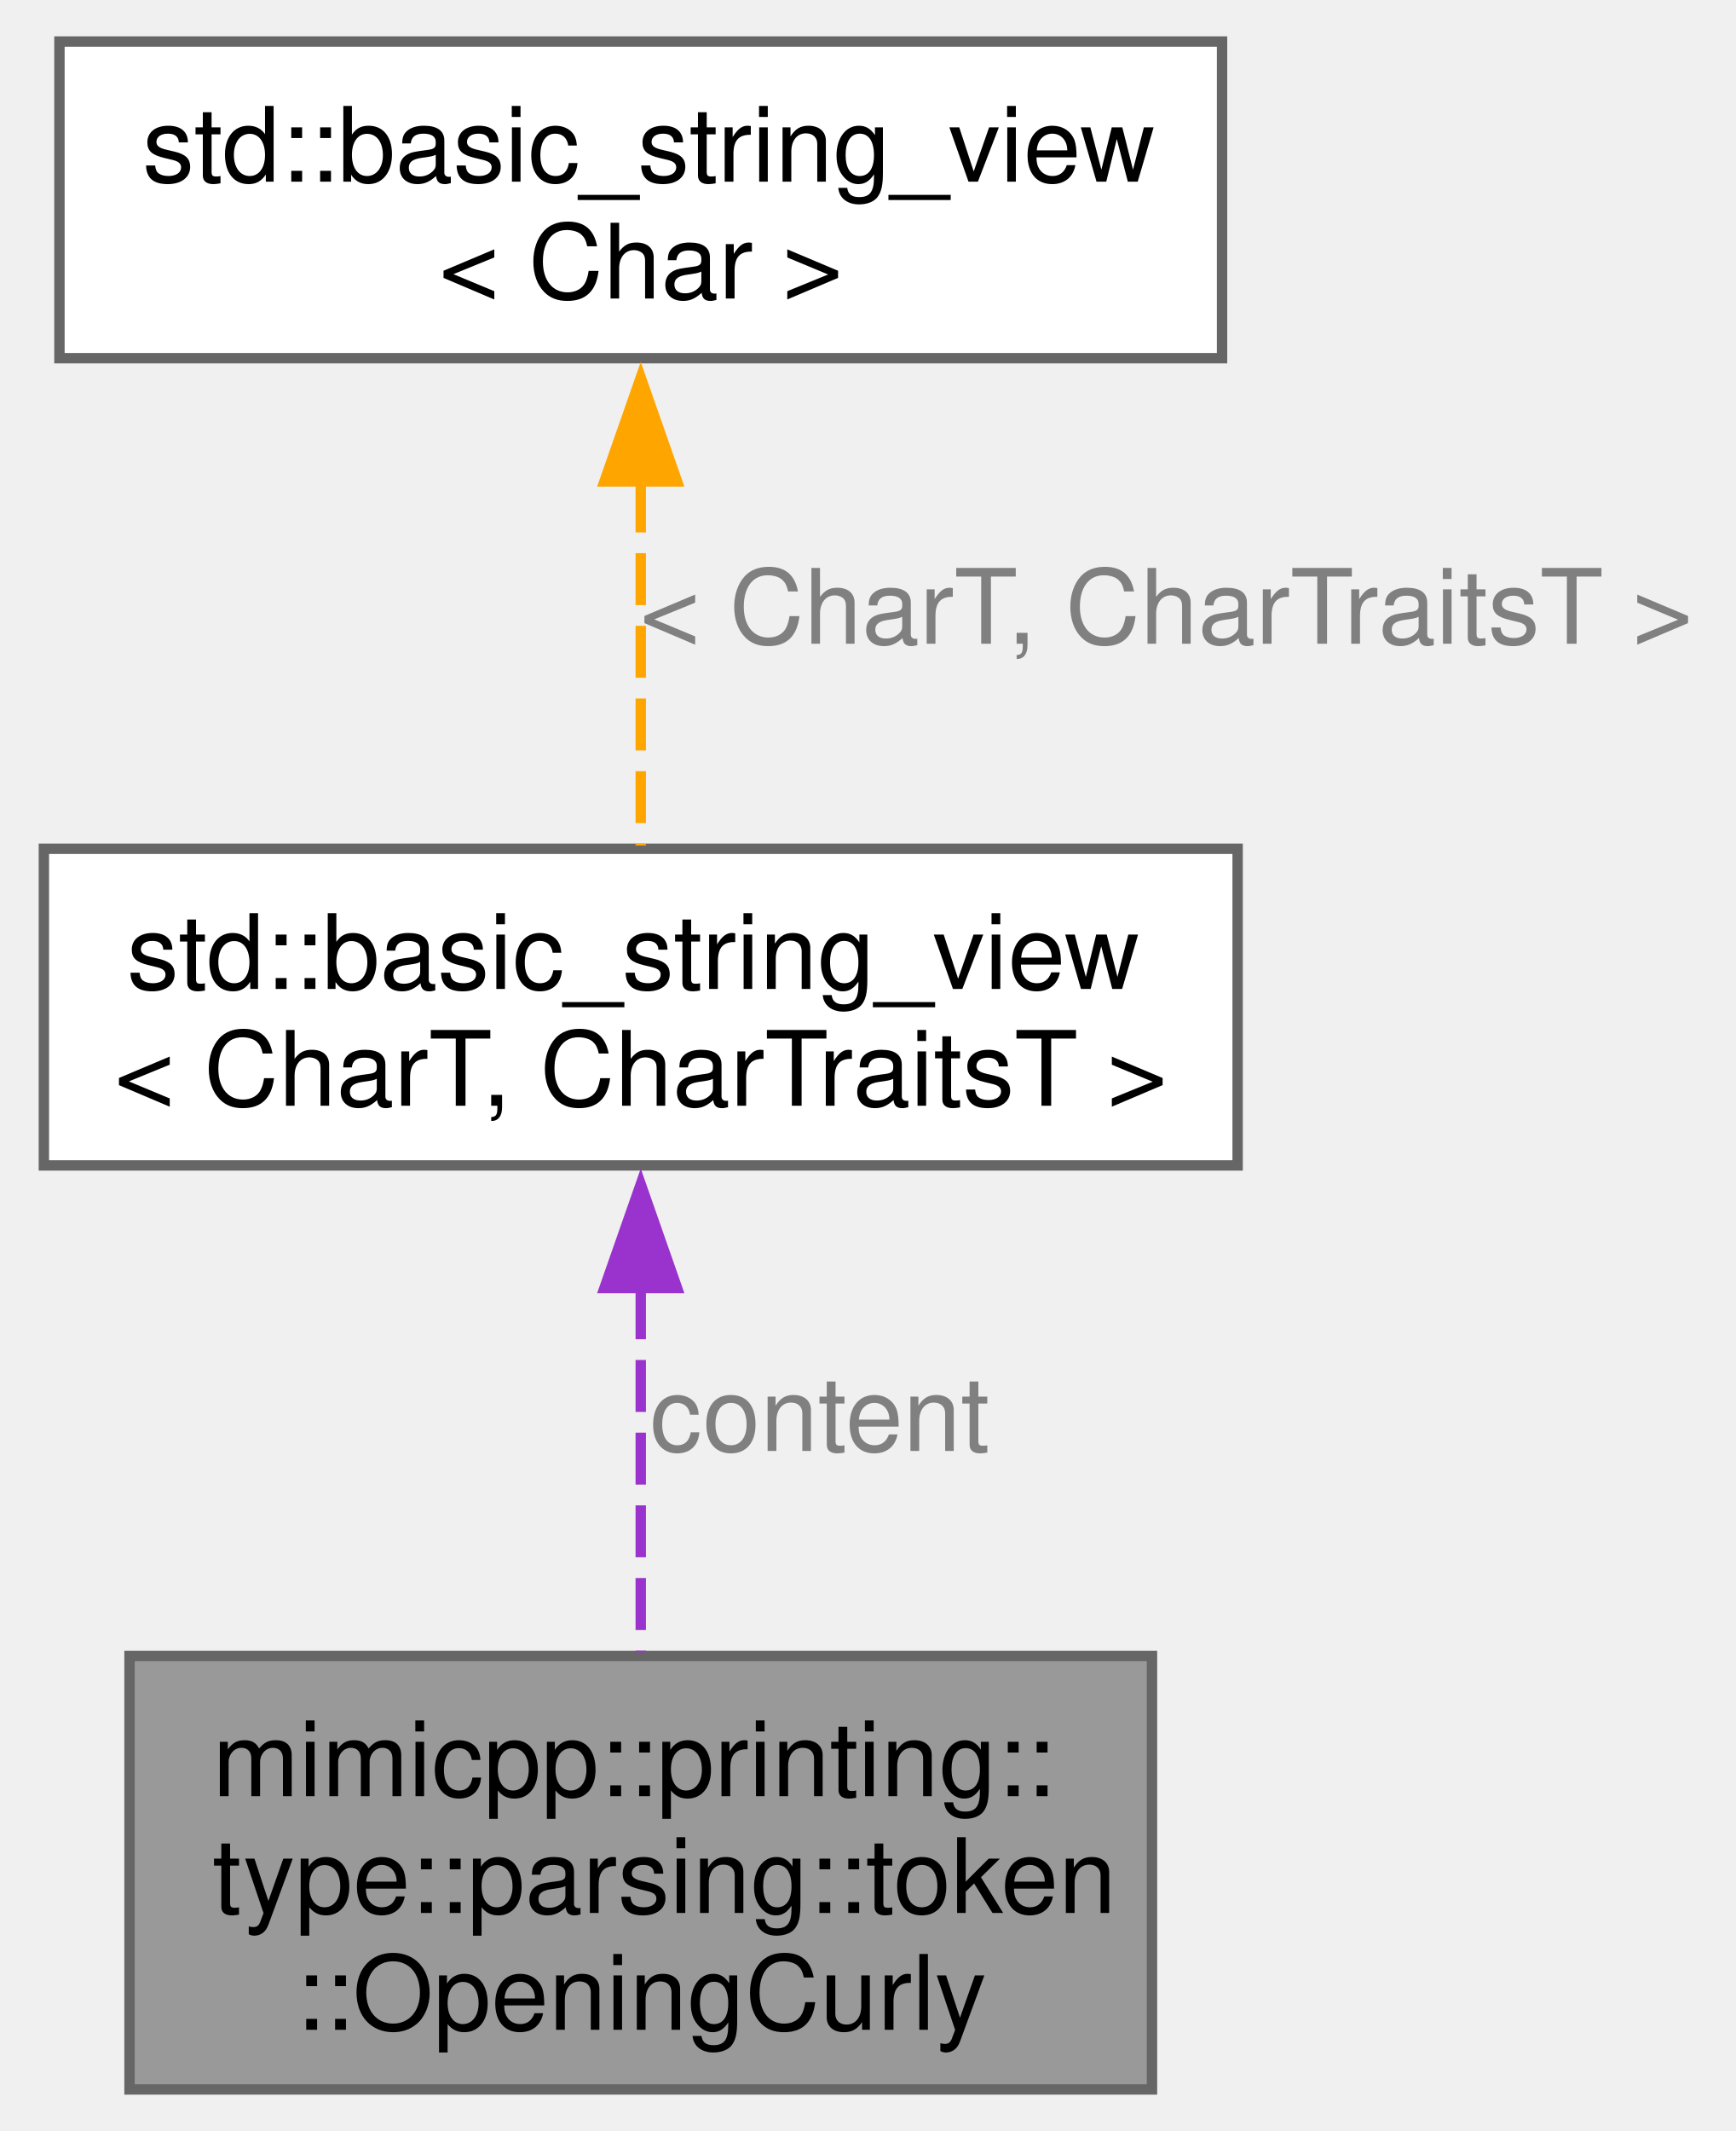
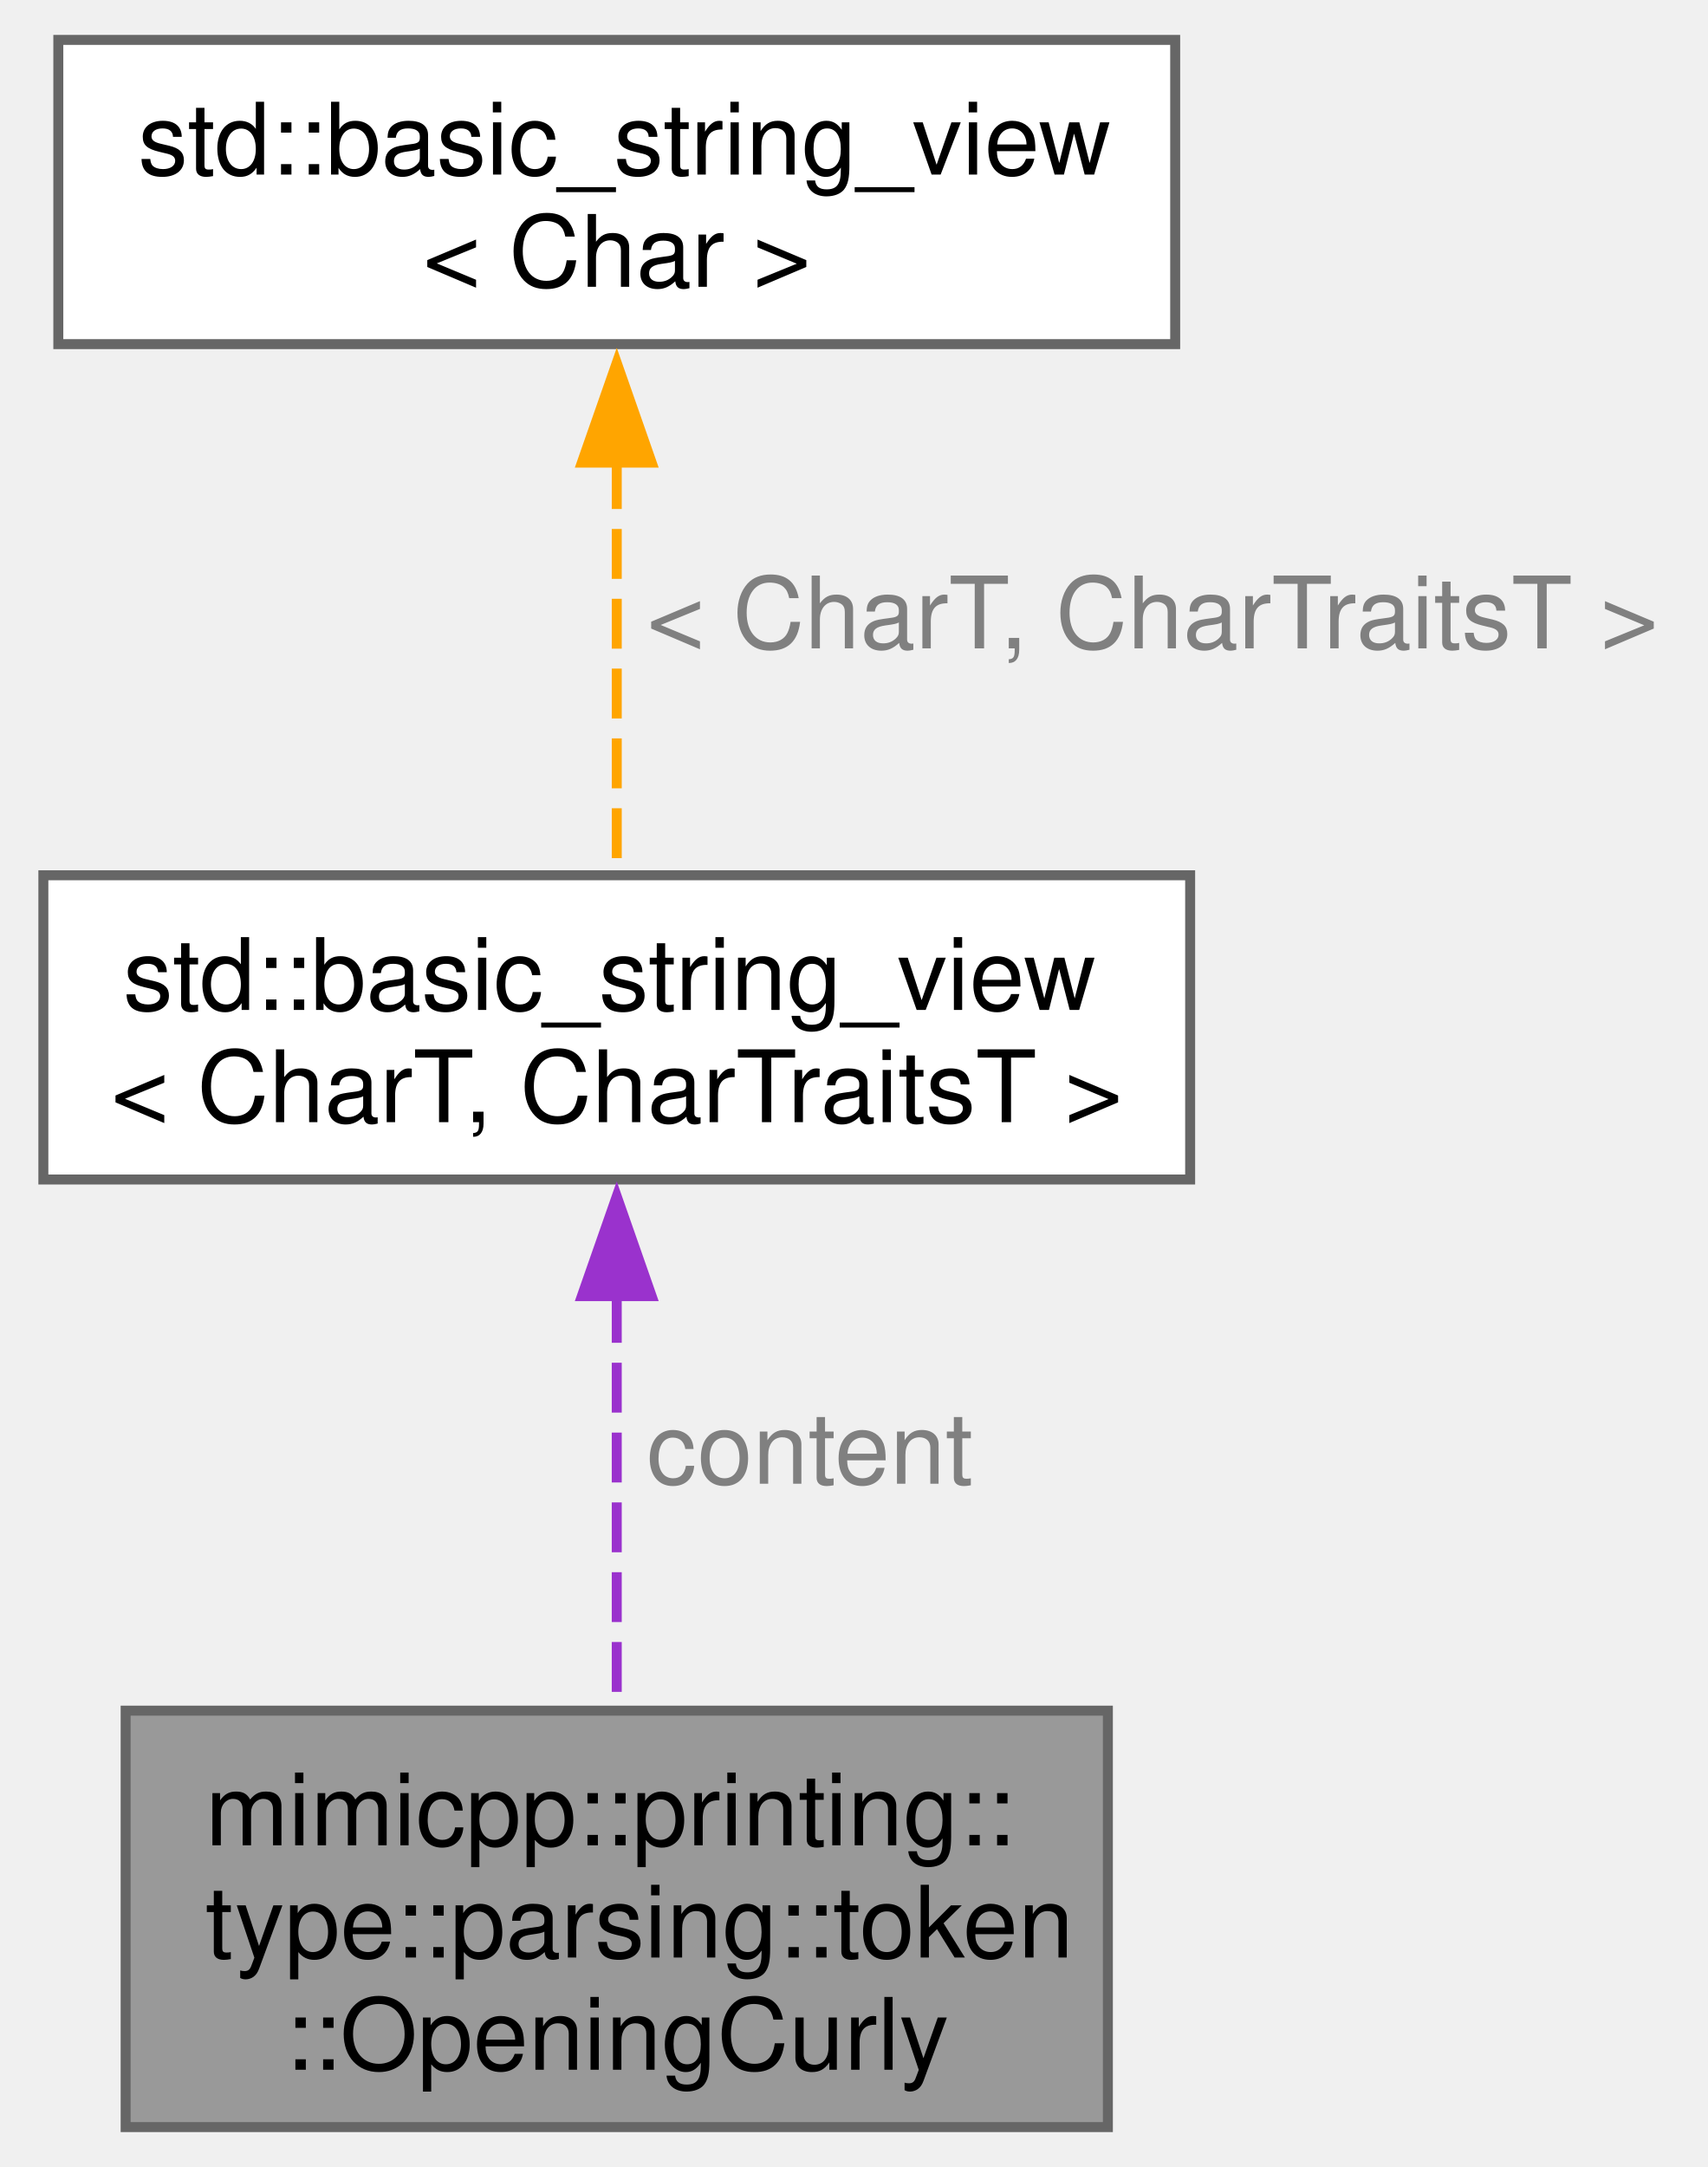
- <svg xmlns="http://www.w3.org/2000/svg" xmlns:xlink="http://www.w3.org/1999/xlink" width="167pt" height="205pt" viewBox="0.00 0.00 166.75 205.25">
-   <g id="graph0" class="graph" transform="scale(1 1) rotate(0) translate(4 201.25)">
+ <svg xmlns="http://www.w3.org/2000/svg" xmlns:xlink="http://www.w3.org/1999/xlink" width="171pt" height="217pt" viewBox="0.00 0.00 170.50 217.25">
+   <g id="graph0" class="graph" transform="scale(1 1) rotate(0) translate(4 213.25)">
    <g id="Node000001" class="node">
      <g id="a_Node000001">
        <a xlink:title=" ">
          <polygon fill="#999999" stroke="#666666" points="106.75,-41.75 8.25,-41.75 8.25,0 106.75,0 106.75,-41.75" />
          <text text-anchor="start" x="16.25" y="-28.25" font-family="Helvetica,sans-Serif" font-size="10.00">mimicpp::printing::</text>
          <text text-anchor="start" x="16.25" y="-17" font-family="Helvetica,sans-Serif" font-size="10.00">type::parsing::token</text>
          <text text-anchor="middle" x="57.5" y="-5.75" font-family="Helvetica,sans-Serif" font-size="10.00">::OpeningCurly</text>
        </a>
      </g>
    </g>
    <g id="Node000002" class="node">
      <g id="a_Node000002">
        <a xlink:title=" ">
-           <polygon fill="white" stroke="#666666" points="115,-119.5 0,-119.5 0,-89 115,-89 115,-119.5" />
-           <text text-anchor="start" x="8" y="-106" font-family="Helvetica,sans-Serif" font-size="10.00">std::basic_string_view</text>
-           <text text-anchor="middle" x="57.5" y="-94.75" font-family="Helvetica,sans-Serif" font-size="10.00">&lt; CharT, CharTraitsT &gt;</text>
+           <polygon fill="white" stroke="#666666" points="115,-125.5 0,-125.5 0,-95 115,-95 115,-125.5" />
+           <text text-anchor="start" x="8" y="-112" font-family="Helvetica,sans-Serif" font-size="10.00">std::basic_string_view</text>
+           <text text-anchor="middle" x="57.5" y="-100.75" font-family="Helvetica,sans-Serif" font-size="10.00">&lt; CharT, CharTraitsT &gt;</text>
        </a>
      </g>
    </g>
    <g id="edge1_Node000001_Node000002" class="edge">
      <g id="a_edge1_Node000001_Node000002">
        <a xlink:title=" ">
-           <path fill="none" stroke="#9a32cd" stroke-dasharray="5,2" d="M57.5,-77.26C57.5,-65.88 57.5,-52.73 57.5,-42.1" />
-           <polygon fill="#9a32cd" stroke="#9a32cd" points="54,-77.19 57.5,-87.19 61,-77.19 54,-77.19" />
+           <path fill="none" stroke="#9a32cd" stroke-dasharray="5,2" d="M57.5,-83.63C57.5,-70.43 57.5,-54.56 57.5,-42.21" />
+           <polygon fill="#9a32cd" stroke="#9a32cd" points="54,-83.31 57.5,-93.31 61,-83.31 54,-83.31" />
        </a>
      </g>
-       <text text-anchor="middle" x="74.75" y="-61.5" font-family="Helvetica,sans-Serif" font-size="10.00" fill="grey"> content</text>
+       <text text-anchor="start" x="60.5" y="-64.5" font-family="Helvetica,sans-Serif" font-size="10.00" fill="grey">content</text>
    </g>
    <g id="Node000003" class="node">
      <g id="a_Node000003">
        <a xlink:title=" ">
-           <polygon fill="white" stroke="#666666" points="113.5,-197.25 1.5,-197.25 1.5,-166.75 113.5,-166.75 113.5,-197.25" />
-           <text text-anchor="start" x="9.5" y="-183.75" font-family="Helvetica,sans-Serif" font-size="10.00">std::basic_string_view</text>
-           <text text-anchor="middle" x="57.5" y="-172.5" font-family="Helvetica,sans-Serif" font-size="10.00">&lt; Char &gt;</text>
+           <polygon fill="white" stroke="#666666" points="113.5,-209.25 1.5,-209.25 1.5,-178.75 113.5,-178.75 113.5,-209.25" />
+           <text text-anchor="start" x="9.5" y="-195.75" font-family="Helvetica,sans-Serif" font-size="10.00">std::basic_string_view</text>
+           <text text-anchor="middle" x="57.5" y="-184.5" font-family="Helvetica,sans-Serif" font-size="10.00">&lt; Char &gt;</text>
        </a>
      </g>
    </g>
    <g id="edge2_Node000002_Node000003" class="edge">
      <g id="a_edge2_Node000002_Node000003">
        <a xlink:title=" ">
-           <path fill="none" stroke="orange" stroke-dasharray="5,2" d="M57.5,-154.97C57.5,-143.21 57.5,-129.76 57.5,-119.81" />
-           <polygon fill="orange" stroke="orange" points="54,-154.88 57.5,-164.88 61,-154.88 54,-154.88" />
+           <path fill="none" stroke="orange" stroke-dasharray="5,2" d="M57.5,-167.22C57.5,-153.53 57.5,-137.21 57.5,-125.74" />
+           <polygon fill="orange" stroke="orange" points="54,-166.87 57.5,-176.87 61,-166.87 54,-166.87" />
        </a>
      </g>
-       <text text-anchor="middle" x="108.12" y="-139.25" font-family="Helvetica,sans-Serif" font-size="10.00" fill="grey"> &lt; CharT, CharTraitsT &gt;</text>
+       <text text-anchor="start" x="60.5" y="-148.25" font-family="Helvetica,sans-Serif" font-size="10.00" fill="grey">&lt; CharT, CharTraitsT &gt;</text>
    </g>
  </g>
</svg>
